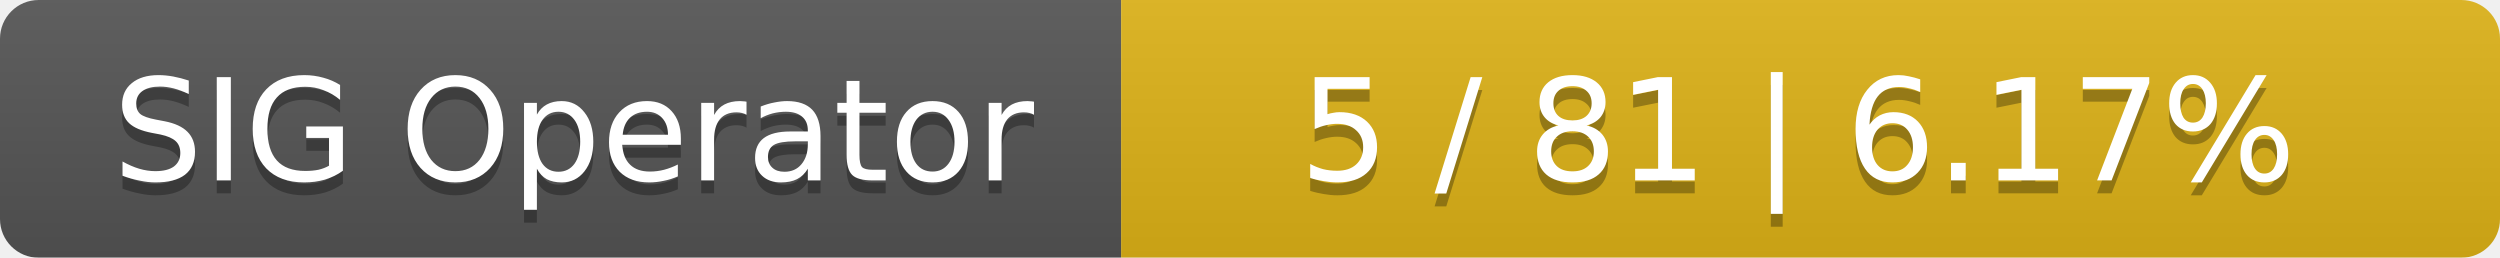
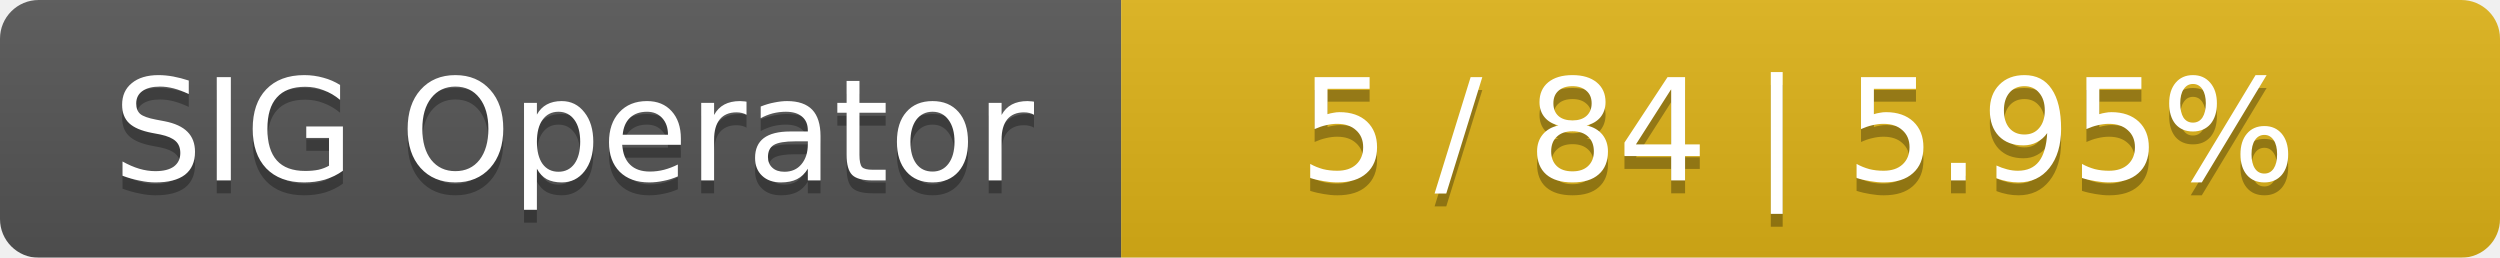
<svg xmlns="http://www.w3.org/2000/svg" width="194" height="20">
  <linearGradient id="smooth" x2="0" y2="100%">
    <stop offset="0" stop-color="#bbb" stop-opacity=".1" />
    <stop offset="1" stop-opacity=".1" />
  </linearGradient>
  <mask id="round">
    <rect width="194" height="20" rx="3" fill="#fff" />
  </mask>
  <g mask="url(#round)">
    <rect width="87" height="20" fill="#555" />
    <rect x="87" width="107" height="20" fill="#dfb317" />
    <rect width="194" height="20" fill="url(#smooth)" />
  </g>
  <g fill="#fff" text-anchor="middle" font-family="DejaVu Sans,Verdana,Geneva,sans-serif" font-size="11">
    <text x="44.5" y="15" fill="#010101" fill-opacity=".3">SIG Operator</text>
    <text x="44.5" y="14">SIG Operator</text>
-     <text x="139.5" y="15" fill="#010101" fill-opacity=".3">5 / 81    |    6.17%</text>
-     <text x="139.5" y="14">5 / 81    |    6.17%</text>
+     <text x="139.5" y="15" fill="#010101" fill-opacity=".3">5 / 84    |    5.95%</text>
+     <text x="139.5" y="14">5 / 84    |    5.95%</text>
  </g>
</svg>
